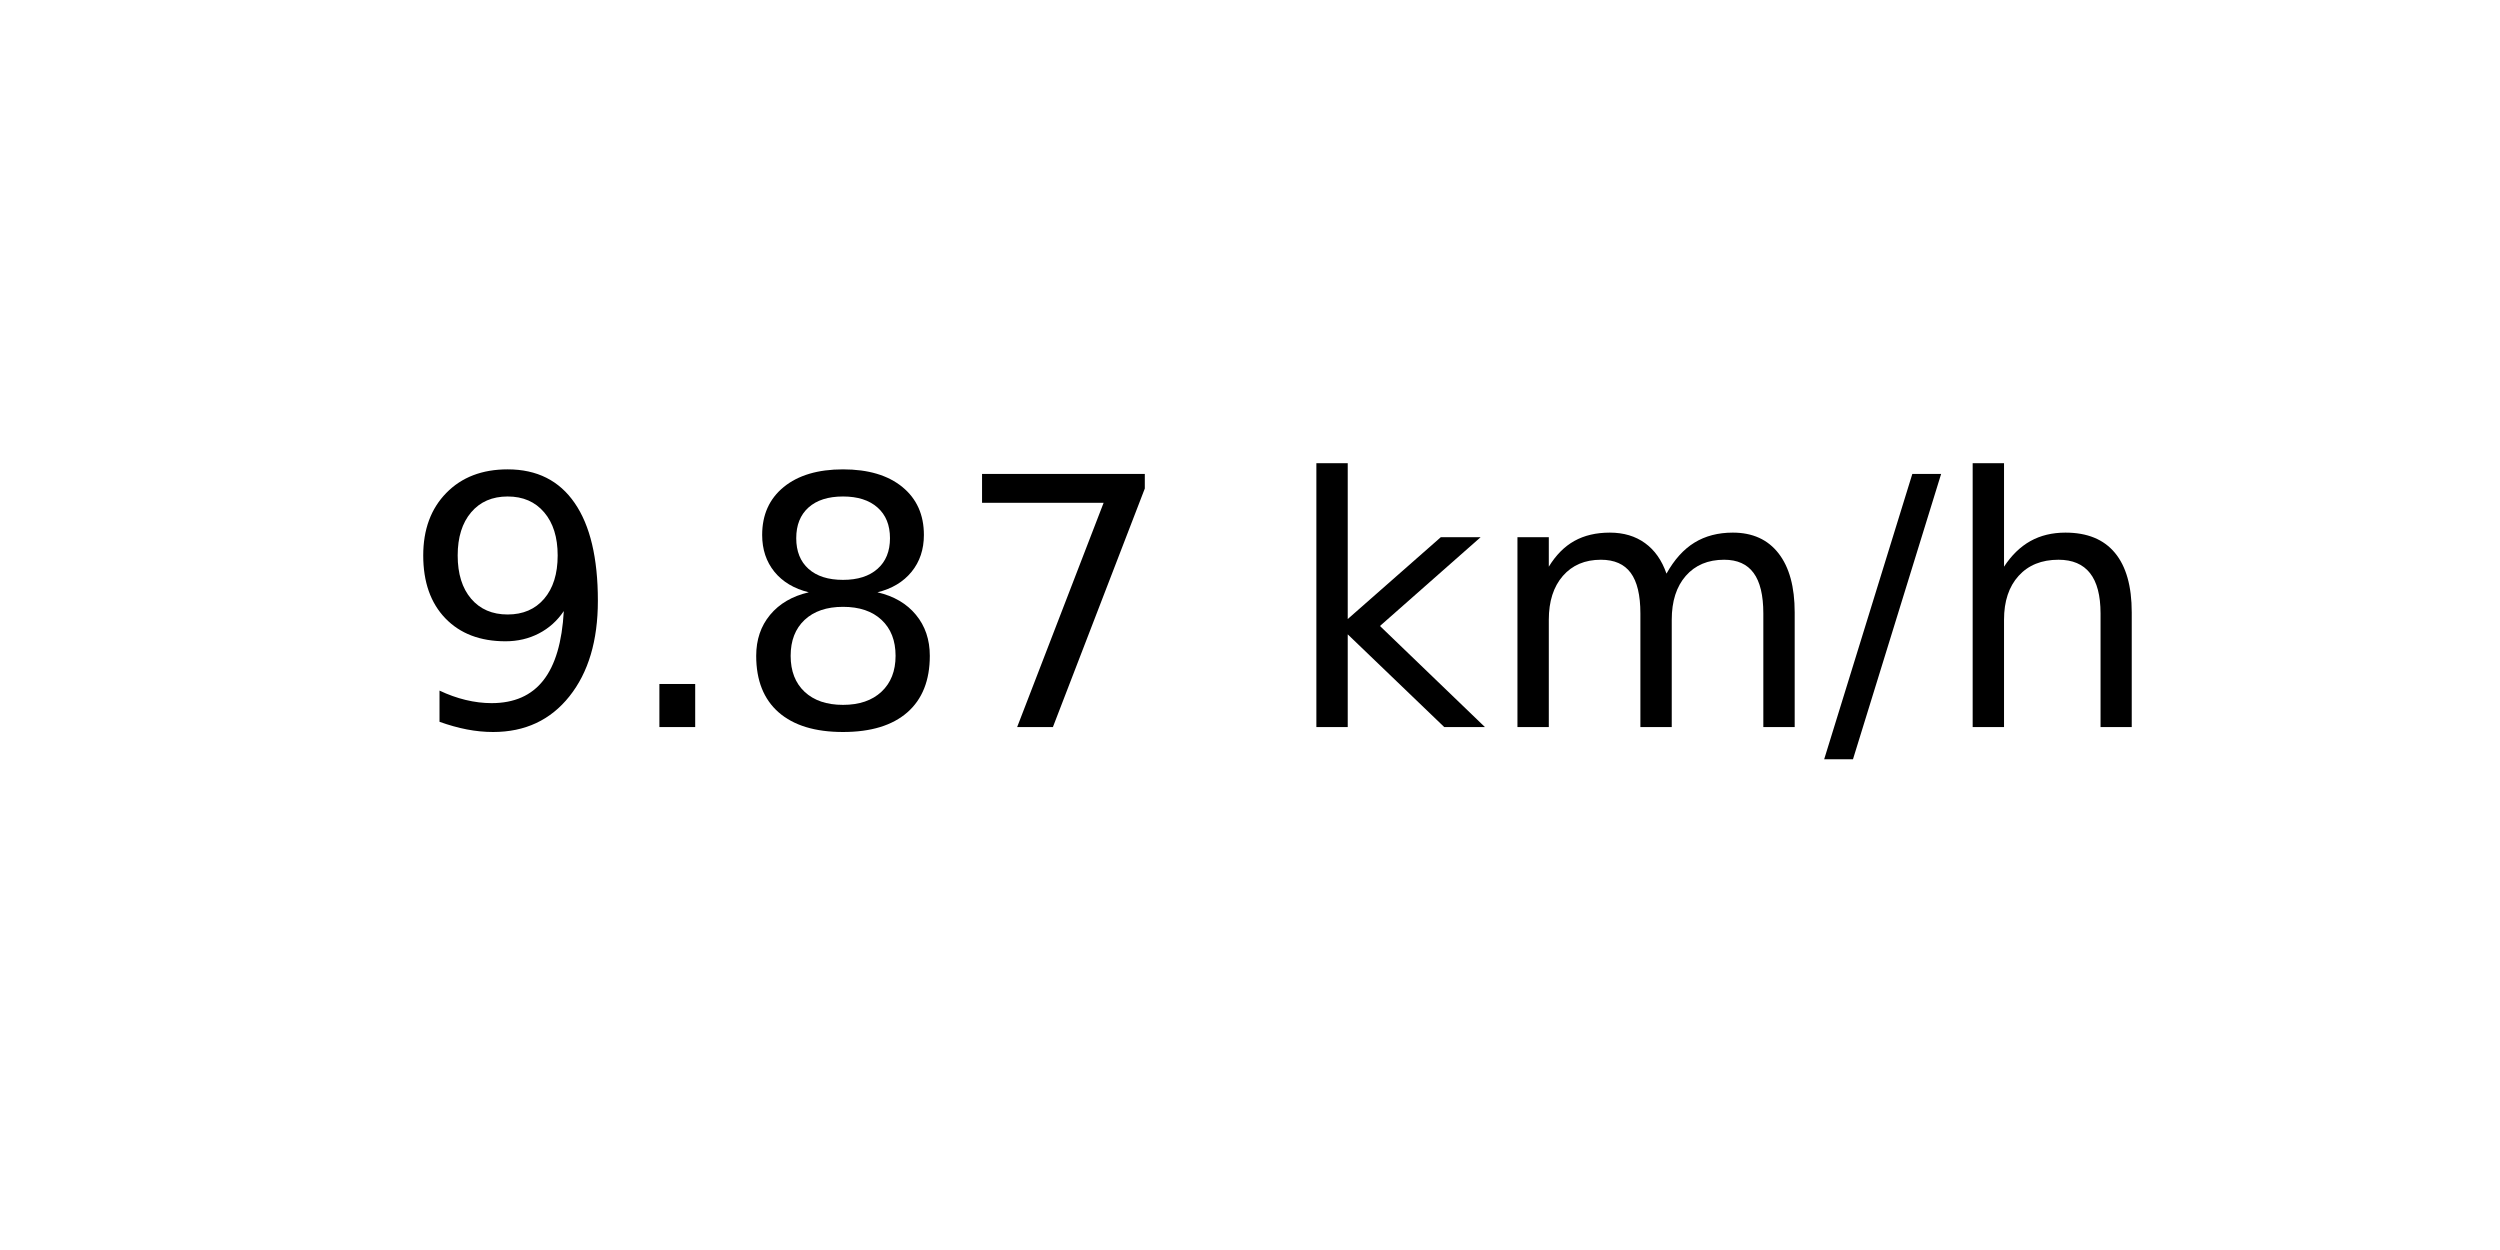
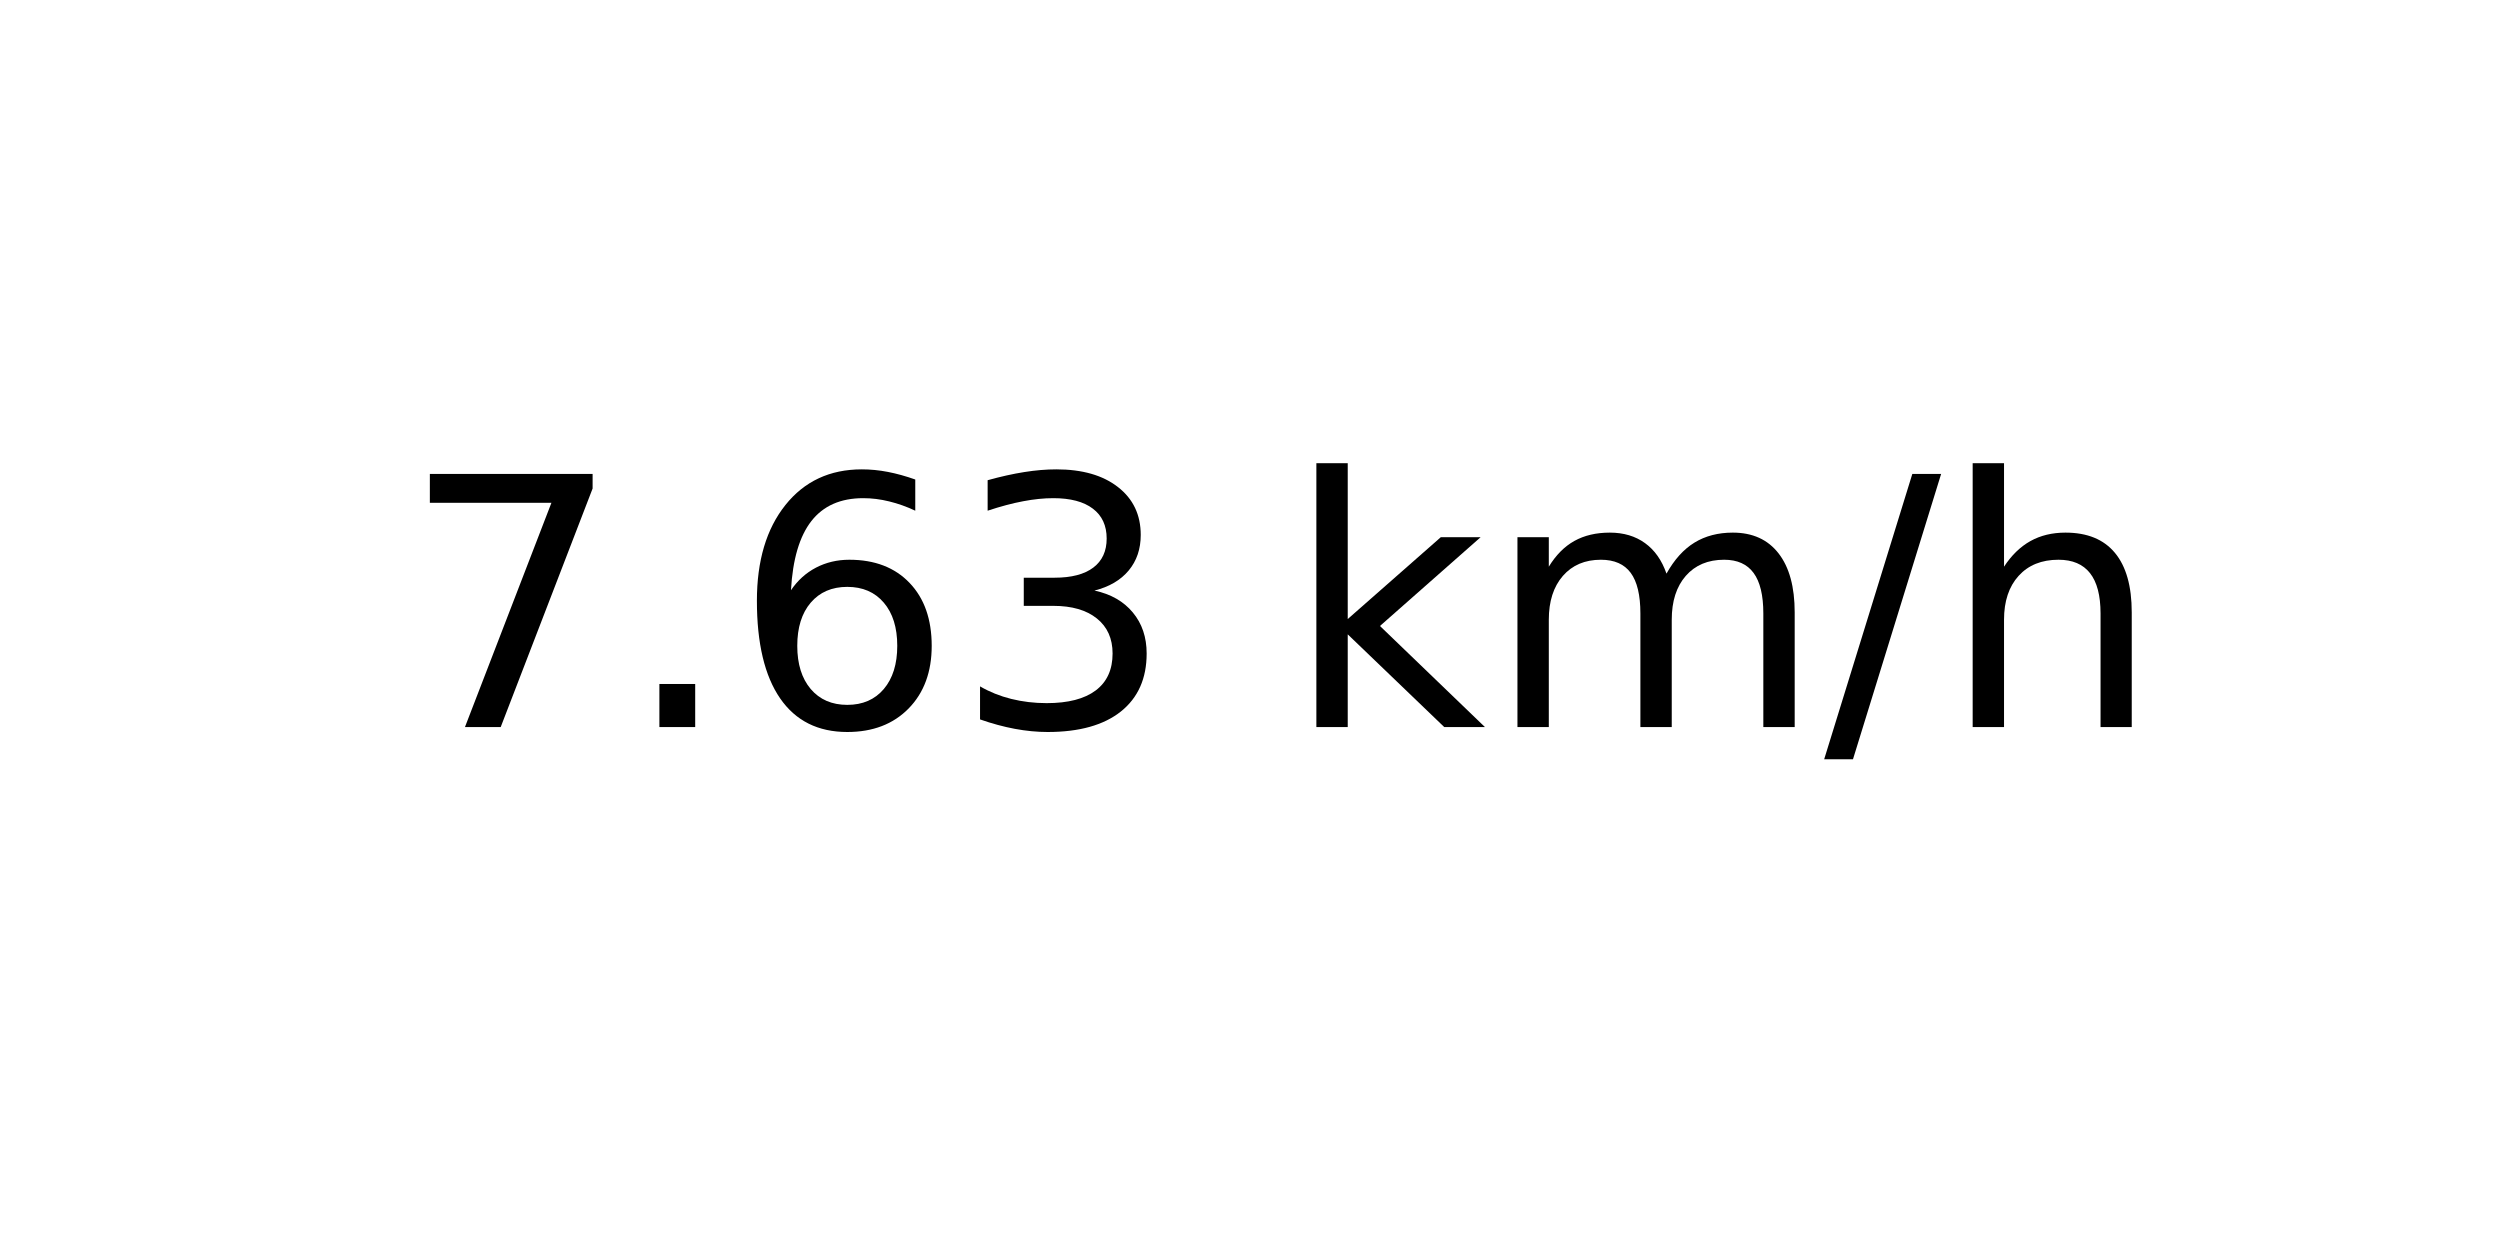
<svg xmlns="http://www.w3.org/2000/svg" xmlns:xlink="http://www.w3.org/1999/xlink" width="72pt" height="36pt" viewBox="0 0 72 36" version="1.1">
  <defs>
    <style type="text/css">*{stroke-linejoin: round; stroke-linecap: butt}</style>
  </defs>
  <g id="figure_1">
    <g id="axes_1">
      <g id="text_1">
        <g transform="translate(11.55937 20.93937) scale(0.1 -0.1)">
          <defs>
-             <path id="DejaVuSans-39" d="M 703 97  L 703 672  Q 941 559 1184 500  Q 1428 441 1663 441  Q 2288 441 2617 861  Q 2947 1281 2994 2138  Q 2813 1869 2534 1725  Q 2256 1581 1919 1581  Q 1219 1581 811 2004  Q 403 2428 403 3163  Q 403 3881 828 4315  Q 1253 4750 1959 4750  Q 2769 4750 3195 4129  Q 3622 3509 3622 2328  Q 3622 1225 3098 567  Q 2575 -91 1691 -91  Q 1453 -91 1209 -44  Q 966 3 703 97  z M 1959 2075  Q 2384 2075 2632 2365  Q 2881 2656 2881 3163  Q 2881 3666 2632 3958  Q 2384 4250 1959 4250  Q 1534 4250 1286 3958  Q 1038 3666 1038 3163  Q 1038 2656 1286 2365  Q 1534 2075 1959 2075  z " transform="scale(0.015625)" />
+             <path id="DejaVuSans-37" d="M 525 4666  L 3525 4666  L 3525 4397  L 1831 0  L 1172 0  L 2766 4134  L 525 4134  L 525 4666  z " transform="scale(0.015625)" />
            <path id="DejaVuSans-2e" d="M 684 794  L 1344 794  L 1344 0  L 684 0  L 684 794  z " transform="scale(0.015625)" />
-             <path id="DejaVuSans-38" d="M 2034 2216  Q 1584 2216 1326 1975  Q 1069 1734 1069 1313  Q 1069 891 1326 650  Q 1584 409 2034 409  Q 2484 409 2743 651  Q 3003 894 3003 1313  Q 3003 1734 2745 1975  Q 2488 2216 2034 2216  z M 1403 2484  Q 997 2584 770 2862  Q 544 3141 544 3541  Q 544 4100 942 4425  Q 1341 4750 2034 4750  Q 2731 4750 3128 4425  Q 3525 4100 3525 3541  Q 3525 3141 3298 2862  Q 3072 2584 2669 2484  Q 3125 2378 3379 2068  Q 3634 1759 3634 1313  Q 3634 634 3220 271  Q 2806 -91 2034 -91  Q 1263 -91 848 271  Q 434 634 434 1313  Q 434 1759 690 2068  Q 947 2378 1403 2484  z M 1172 3481  Q 1172 3119 1398 2916  Q 1625 2713 2034 2713  Q 2441 2713 2670 2916  Q 2900 3119 2900 3481  Q 2900 3844 2670 4047  Q 2441 4250 2034 4250  Q 1625 4250 1398 4047  Q 1172 3844 1172 3481  z " transform="scale(0.015625)" />
-             <path id="DejaVuSans-37" d="M 525 4666  L 3525 4666  L 3525 4397  L 1831 0  L 1172 0  L 2766 4134  L 525 4134  L 525 4666  z " transform="scale(0.015625)" />
+             <path id="DejaVuSans-36" d="M 2113 2584  Q 1688 2584 1439 2293  Q 1191 2003 1191 1497  Q 1191 994 1439 701  Q 1688 409 2113 409  Q 2538 409 2786 701  Q 3034 994 3034 1497  Q 3034 2003 2786 2293  Q 2538 2584 2113 2584  z M 3366 4563  L 3366 3988  Q 3128 4100 2886 4159  Q 2644 4219 2406 4219  Q 1781 4219 1451 3797  Q 1122 3375 1075 2522  Q 1259 2794 1537 2939  Q 1816 3084 2150 3084  Q 2853 3084 3261 2657  Q 3669 2231 3669 1497  Q 3669 778 3244 343  Q 2819 -91 2113 -91  Q 1303 -91 875 529  Q 447 1150 447 2328  Q 447 3434 972 4092  Q 1497 4750 2381 4750  Q 2619 4750 2861 4703  Q 3103 4656 3366 4563  z " transform="scale(0.015625)" />
+             <path id="DejaVuSans-33" d="M 2597 2516  Q 3050 2419 3304 2112  Q 3559 1806 3559 1356  Q 3559 666 3084 287  Q 2609 -91 1734 -91  Q 1441 -91 1130 -33  Q 819 25 488 141  L 488 750  Q 750 597 1062 519  Q 1375 441 1716 441  Q 2309 441 2620 675  Q 2931 909 2931 1356  Q 2931 1769 2642 2001  Q 2353 2234 1838 2234  L 1294 2234  L 1294 2753  L 1863 2753  Q 2328 2753 2575 2939  Q 2822 3125 2822 3475  Q 2822 3834 2567 4026  Q 2313 4219 1838 4219  Q 1578 4219 1281 4162  Q 984 4106 628 3988  L 628 4550  Q 988 4650 1302 4700  Q 1616 4750 1894 4750  Q 2613 4750 3031 4423  Q 3450 4097 3450 3541  Q 3450 3153 3228 2886  Q 3006 2619 2597 2516  z " transform="scale(0.015625)" />
            <path id="DejaVuSans-20" transform="scale(0.015625)" />
            <path id="DejaVuSans-6b" d="M 581 4863  L 1159 4863  L 1159 1991  L 2875 3500  L 3609 3500  L 1753 1863  L 3688 0  L 2938 0  L 1159 1709  L 1159 0  L 581 0  L 581 4863  z " transform="scale(0.015625)" />
            <path id="DejaVuSans-6d" d="M 3328 2828  Q 3544 3216 3844 3400  Q 4144 3584 4550 3584  Q 5097 3584 5394 3201  Q 5691 2819 5691 2113  L 5691 0  L 5113 0  L 5113 2094  Q 5113 2597 4934 2840  Q 4756 3084 4391 3084  Q 3944 3084 3684 2787  Q 3425 2491 3425 1978  L 3425 0  L 2847 0  L 2847 2094  Q 2847 2600 2669 2842  Q 2491 3084 2119 3084  Q 1678 3084 1418 2786  Q 1159 2488 1159 1978  L 1159 0  L 581 0  L 581 3500  L 1159 3500  L 1159 2956  Q 1356 3278 1631 3431  Q 1906 3584 2284 3584  Q 2666 3584 2933 3390  Q 3200 3197 3328 2828  z " transform="scale(0.015625)" />
            <path id="DejaVuSans-2f" d="M 1625 4666  L 2156 4666  L 531 -594  L 0 -594  L 1625 4666  z " transform="scale(0.015625)" />
            <path id="DejaVuSans-68" d="M 3513 2113  L 3513 0  L 2938 0  L 2938 2094  Q 2938 2591 2744 2837  Q 2550 3084 2163 3084  Q 1697 3084 1428 2787  Q 1159 2491 1159 1978  L 1159 0  L 581 0  L 581 4863  L 1159 4863  L 1159 2956  Q 1366 3272 1645 3428  Q 1925 3584 2291 3584  Q 2894 3584 3203 3211  Q 3513 2838 3513 2113  z " transform="scale(0.015625)" />
          </defs>
-           <use xlink:href="#DejaVuSans-39" />
+           <use xlink:href="#DejaVuSans-37" />
          <use xlink:href="#DejaVuSans-2e" x="63.623" />
-           <use xlink:href="#DejaVuSans-38" x="95.41" />
-           <use xlink:href="#DejaVuSans-37" x="159.033" />
+           <use xlink:href="#DejaVuSans-36" x="95.41" />
+           <use xlink:href="#DejaVuSans-33" x="159.033" />
          <use xlink:href="#DejaVuSans-20" x="222.656" />
          <use xlink:href="#DejaVuSans-6b" x="254.443" />
          <use xlink:href="#DejaVuSans-6d" x="312.354" />
          <use xlink:href="#DejaVuSans-2f" x="409.766" />
          <use xlink:href="#DejaVuSans-68" x="443.457" />
        </g>
      </g>
    </g>
  </g>
</svg>
